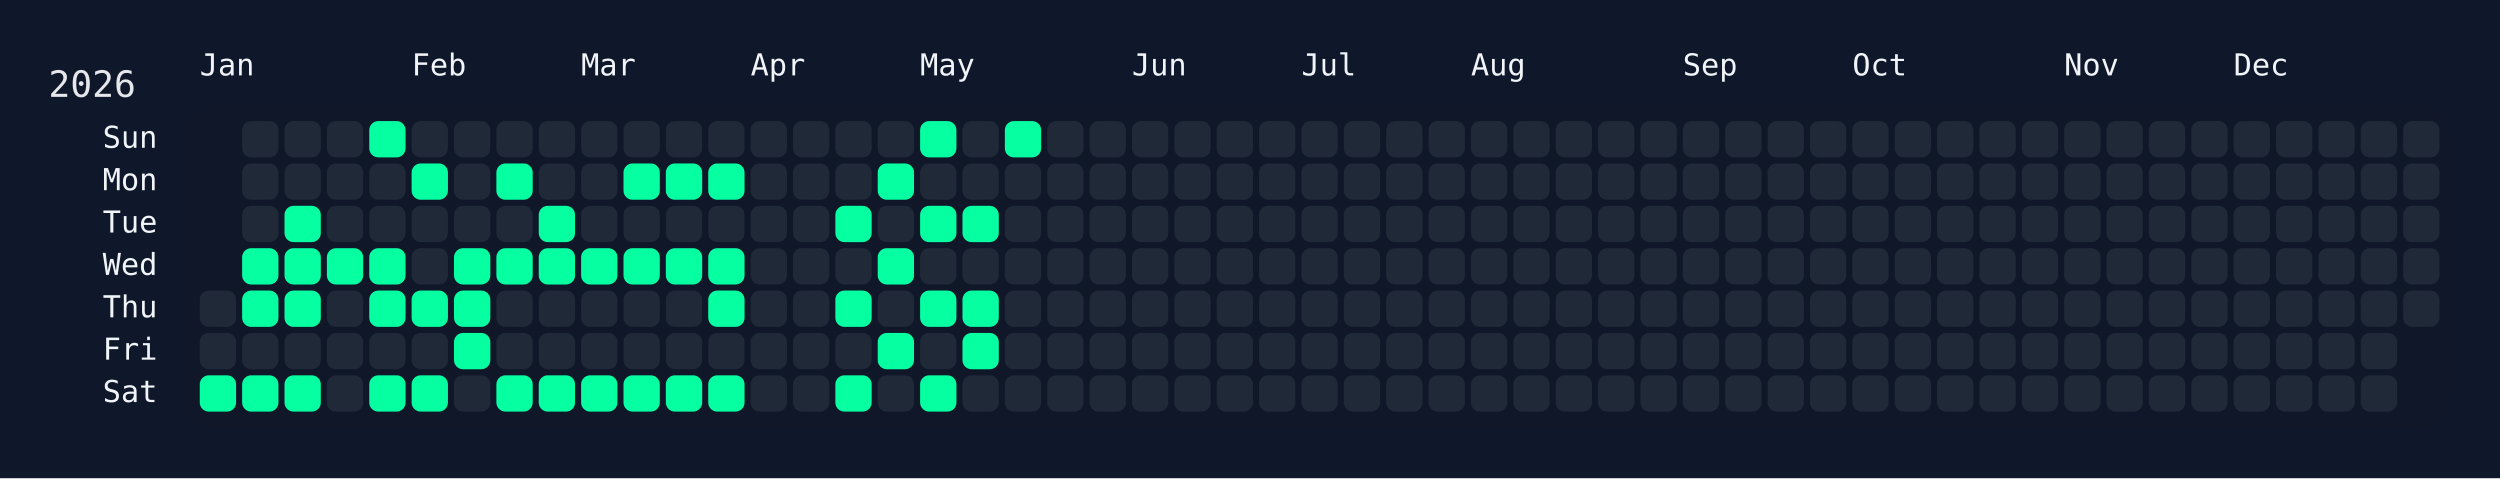
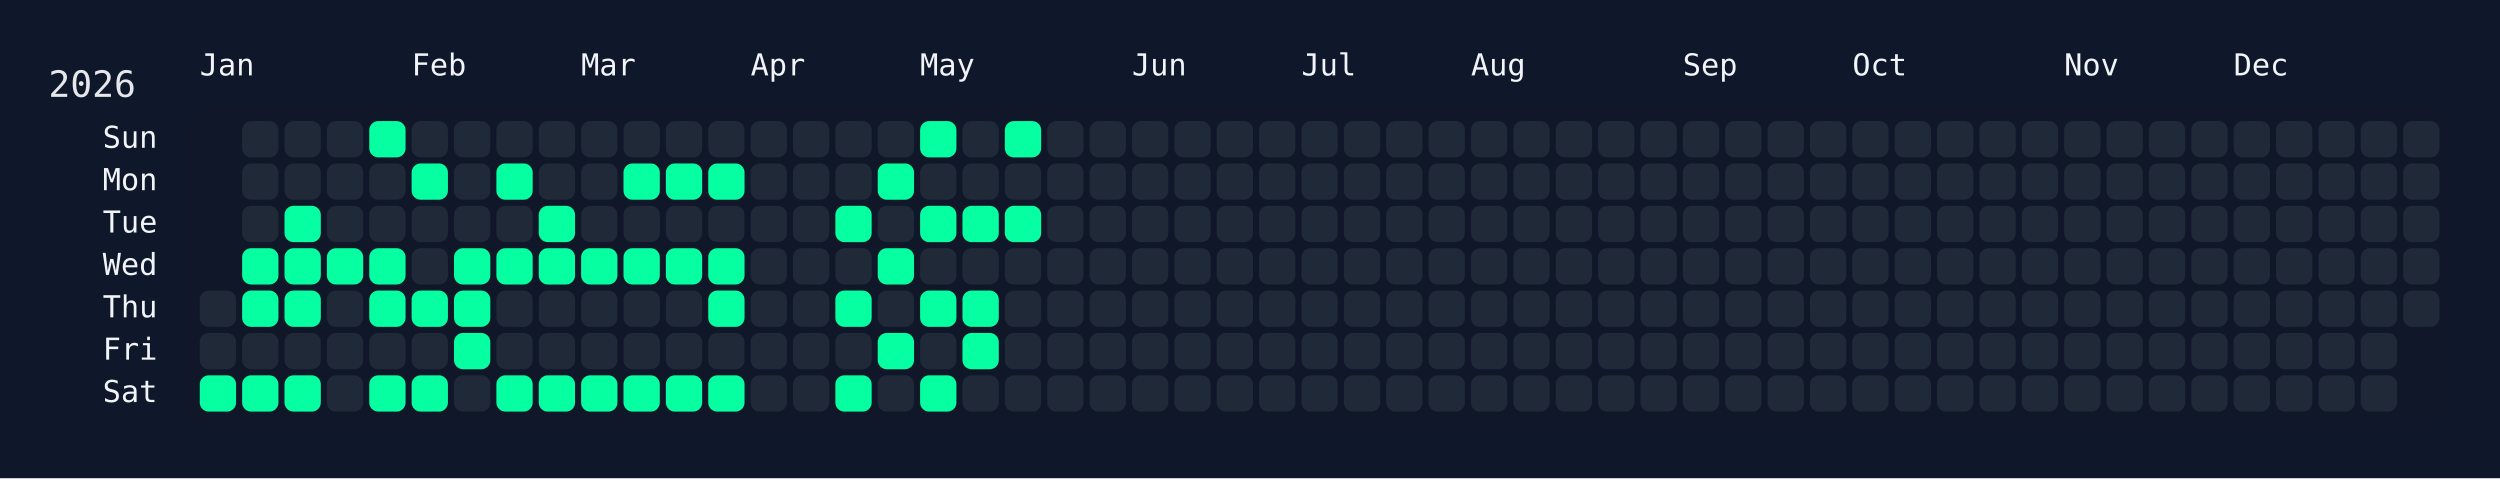
<svg xmlns="http://www.w3.org/2000/svg" width="826" height="158" viewBox="0 0 826 158">
  <rect width="826" height="158" fill="#0f172a" />
  <rect x="60" y="34" width="750" height="108" rx="12" ry="12" fill="rgba(15, 23, 42, 0.8)" />
  <text x="16" y="32" font-size="12" fill="#e5e7eb" font-family="JetBrains Mono, ui-monospace, SFMono-Regular, Menlo, Monaco, Consolas, monospace">2026</text>
  <text x="66" y="18" font-size="10" fill="#f1f5f9" font-family="JetBrains Mono, ui-monospace, SFMono-Regular, Menlo, Monaco, Consolas, monospace" dominant-baseline="hanging">Jan</text>
  <text x="136" y="18" font-size="10" fill="#f1f5f9" font-family="JetBrains Mono, ui-monospace, SFMono-Regular, Menlo, Monaco, Consolas, monospace" dominant-baseline="hanging">Feb</text>
  <text x="192" y="18" font-size="10" fill="#f1f5f9" font-family="JetBrains Mono, ui-monospace, SFMono-Regular, Menlo, Monaco, Consolas, monospace" dominant-baseline="hanging">Mar</text>
  <text x="248" y="18" font-size="10" fill="#f1f5f9" font-family="JetBrains Mono, ui-monospace, SFMono-Regular, Menlo, Monaco, Consolas, monospace" dominant-baseline="hanging">Apr</text>
  <text x="304" y="18" font-size="10" fill="#f1f5f9" font-family="JetBrains Mono, ui-monospace, SFMono-Regular, Menlo, Monaco, Consolas, monospace" dominant-baseline="hanging">May</text>
  <text x="374" y="18" font-size="10" fill="#f1f5f9" font-family="JetBrains Mono, ui-monospace, SFMono-Regular, Menlo, Monaco, Consolas, monospace" dominant-baseline="hanging">Jun</text>
  <text x="430" y="18" font-size="10" fill="#f1f5f9" font-family="JetBrains Mono, ui-monospace, SFMono-Regular, Menlo, Monaco, Consolas, monospace" dominant-baseline="hanging">Jul</text>
  <text x="486" y="18" font-size="10" fill="#f1f5f9" font-family="JetBrains Mono, ui-monospace, SFMono-Regular, Menlo, Monaco, Consolas, monospace" dominant-baseline="hanging">Aug</text>
  <text x="556" y="18" font-size="10" fill="#f1f5f9" font-family="JetBrains Mono, ui-monospace, SFMono-Regular, Menlo, Monaco, Consolas, monospace" dominant-baseline="hanging">Sep</text>
  <text x="612" y="18" font-size="10" fill="#f1f5f9" font-family="JetBrains Mono, ui-monospace, SFMono-Regular, Menlo, Monaco, Consolas, monospace" dominant-baseline="hanging">Oct</text>
  <text x="682" y="18" font-size="10" fill="#f1f5f9" font-family="JetBrains Mono, ui-monospace, SFMono-Regular, Menlo, Monaco, Consolas, monospace" dominant-baseline="hanging">Nov</text>
  <text x="738" y="18" font-size="10" fill="#f1f5f9" font-family="JetBrains Mono, ui-monospace, SFMono-Regular, Menlo, Monaco, Consolas, monospace" dominant-baseline="hanging">Dec</text>
  <text x="52" y="46.0" font-size="10" fill="#f1f5f9" font-family="JetBrains Mono, ui-monospace, SFMono-Regular, Menlo, Monaco, Consolas, monospace" text-anchor="end" dominant-baseline="middle">Sun</text>
  <text x="52" y="60.0" font-size="10" fill="#f1f5f9" font-family="JetBrains Mono, ui-monospace, SFMono-Regular, Menlo, Monaco, Consolas, monospace" text-anchor="end" dominant-baseline="middle">Mon</text>
  <text x="52" y="74.0" font-size="10" fill="#f1f5f9" font-family="JetBrains Mono, ui-monospace, SFMono-Regular, Menlo, Monaco, Consolas, monospace" text-anchor="end" dominant-baseline="middle">Tue</text>
  <text x="52" y="88.0" font-size="10" fill="#f1f5f9" font-family="JetBrains Mono, ui-monospace, SFMono-Regular, Menlo, Monaco, Consolas, monospace" text-anchor="end" dominant-baseline="middle">Wed</text>
  <text x="52" y="102.0" font-size="10" fill="#f1f5f9" font-family="JetBrains Mono, ui-monospace, SFMono-Regular, Menlo, Monaco, Consolas, monospace" text-anchor="end" dominant-baseline="middle">Thu</text>
  <text x="52" y="116.0" font-size="10" fill="#f1f5f9" font-family="JetBrains Mono, ui-monospace, SFMono-Regular, Menlo, Monaco, Consolas, monospace" text-anchor="end" dominant-baseline="middle">Fri</text>
  <text x="52" y="130.0" font-size="10" fill="#f1f5f9" font-family="JetBrains Mono, ui-monospace, SFMono-Regular, Menlo, Monaco, Consolas, monospace" text-anchor="end" dominant-baseline="middle">Sat</text>
  <g transform="translate(66,40)">
    <rect x="0" y="56" width="12" height="12" rx="3" ry="3" fill="#1f2937" data-date="2026-01-01" />
    <rect x="0" y="70" width="12" height="12" rx="3" ry="3" fill="#1f2937" data-date="2026-01-02" />
    <rect x="0" y="84" width="12" height="12" rx="3" ry="3" fill="#05ffa1" data-date="2026-01-03" />
    <rect x="14" y="0" width="12" height="12" rx="3" ry="3" fill="#1f2937" data-date="2026-01-04" />
    <rect x="14" y="14" width="12" height="12" rx="3" ry="3" fill="#1f2937" data-date="2026-01-05" />
    <rect x="14" y="28" width="12" height="12" rx="3" ry="3" fill="#1f2937" data-date="2026-01-06" />
    <rect x="14" y="42" width="12" height="12" rx="3" ry="3" fill="#05ffa1" data-date="2026-01-07" />
    <rect x="14" y="56" width="12" height="12" rx="3" ry="3" fill="#05ffa1" data-date="2026-01-08" />
    <rect x="14" y="70" width="12" height="12" rx="3" ry="3" fill="#1f2937" data-date="2026-01-09" />
    <rect x="14" y="84" width="12" height="12" rx="3" ry="3" fill="#05ffa1" data-date="2026-01-10" />
    <rect x="28" y="0" width="12" height="12" rx="3" ry="3" fill="#1f2937" data-date="2026-01-11" />
    <rect x="28" y="14" width="12" height="12" rx="3" ry="3" fill="#1f2937" data-date="2026-01-12" />
    <rect x="28" y="28" width="12" height="12" rx="3" ry="3" fill="#05ffa1" data-date="2026-01-13" />
    <rect x="28" y="42" width="12" height="12" rx="3" ry="3" fill="#05ffa1" data-date="2026-01-14" />
    <rect x="28" y="56" width="12" height="12" rx="3" ry="3" fill="#05ffa1" data-date="2026-01-15" />
    <rect x="28" y="70" width="12" height="12" rx="3" ry="3" fill="#1f2937" data-date="2026-01-16" />
    <rect x="28" y="84" width="12" height="12" rx="3" ry="3" fill="#05ffa1" data-date="2026-01-17" />
    <rect x="42" y="0" width="12" height="12" rx="3" ry="3" fill="#1f2937" data-date="2026-01-18" />
    <rect x="42" y="14" width="12" height="12" rx="3" ry="3" fill="#1f2937" data-date="2026-01-19" />
    <rect x="42" y="28" width="12" height="12" rx="3" ry="3" fill="#1f2937" data-date="2026-01-20" />
    <rect x="42" y="42" width="12" height="12" rx="3" ry="3" fill="#05ffa1" data-date="2026-01-21" />
    <rect x="42" y="56" width="12" height="12" rx="3" ry="3" fill="#1f2937" data-date="2026-01-22" />
    <rect x="42" y="70" width="12" height="12" rx="3" ry="3" fill="#1f2937" data-date="2026-01-23" />
    <rect x="42" y="84" width="12" height="12" rx="3" ry="3" fill="#1f2937" data-date="2026-01-24" />
    <rect x="56" y="0" width="12" height="12" rx="3" ry="3" fill="#05ffa1" data-date="2026-01-25" />
    <rect x="56" y="14" width="12" height="12" rx="3" ry="3" fill="#1f2937" data-date="2026-01-26" />
    <rect x="56" y="28" width="12" height="12" rx="3" ry="3" fill="#1f2937" data-date="2026-01-27" />
    <rect x="56" y="42" width="12" height="12" rx="3" ry="3" fill="#05ffa1" data-date="2026-01-28" />
    <rect x="56" y="56" width="12" height="12" rx="3" ry="3" fill="#05ffa1" data-date="2026-01-29" />
    <rect x="56" y="70" width="12" height="12" rx="3" ry="3" fill="#1f2937" data-date="2026-01-30" />
    <rect x="56" y="84" width="12" height="12" rx="3" ry="3" fill="#05ffa1" data-date="2026-01-31" />
    <rect x="70" y="0" width="12" height="12" rx="3" ry="3" fill="#1f2937" data-date="2026-02-01" />
    <rect x="70" y="14" width="12" height="12" rx="3" ry="3" fill="#05ffa1" data-date="2026-02-02" />
    <rect x="70" y="28" width="12" height="12" rx="3" ry="3" fill="#1f2937" data-date="2026-02-03" />
    <rect x="70" y="42" width="12" height="12" rx="3" ry="3" fill="#1f2937" data-date="2026-02-04" />
    <rect x="70" y="56" width="12" height="12" rx="3" ry="3" fill="#05ffa1" data-date="2026-02-05" />
    <rect x="70" y="70" width="12" height="12" rx="3" ry="3" fill="#1f2937" data-date="2026-02-06" />
    <rect x="70" y="84" width="12" height="12" rx="3" ry="3" fill="#05ffa1" data-date="2026-02-07" />
    <rect x="84" y="0" width="12" height="12" rx="3" ry="3" fill="#1f2937" data-date="2026-02-08" />
    <rect x="84" y="14" width="12" height="12" rx="3" ry="3" fill="#1f2937" data-date="2026-02-09" />
    <rect x="84" y="28" width="12" height="12" rx="3" ry="3" fill="#1f2937" data-date="2026-02-10" />
    <rect x="84" y="42" width="12" height="12" rx="3" ry="3" fill="#05ffa1" data-date="2026-02-11" />
    <rect x="84" y="56" width="12" height="12" rx="3" ry="3" fill="#05ffa1" data-date="2026-02-12" />
    <rect x="84" y="70" width="12" height="12" rx="3" ry="3" fill="#05ffa1" data-date="2026-02-13" />
    <rect x="84" y="84" width="12" height="12" rx="3" ry="3" fill="#1f2937" data-date="2026-02-14" />
    <rect x="98" y="0" width="12" height="12" rx="3" ry="3" fill="#1f2937" data-date="2026-02-15" />
    <rect x="98" y="14" width="12" height="12" rx="3" ry="3" fill="#05ffa1" data-date="2026-02-16" />
    <rect x="98" y="28" width="12" height="12" rx="3" ry="3" fill="#1f2937" data-date="2026-02-17" />
    <rect x="98" y="42" width="12" height="12" rx="3" ry="3" fill="#05ffa1" data-date="2026-02-18" />
    <rect x="98" y="56" width="12" height="12" rx="3" ry="3" fill="#1f2937" data-date="2026-02-19" />
    <rect x="98" y="70" width="12" height="12" rx="3" ry="3" fill="#1f2937" data-date="2026-02-20" />
    <rect x="98" y="84" width="12" height="12" rx="3" ry="3" fill="#05ffa1" data-date="2026-02-21" />
    <rect x="112" y="0" width="12" height="12" rx="3" ry="3" fill="#1f2937" data-date="2026-02-22" />
    <rect x="112" y="14" width="12" height="12" rx="3" ry="3" fill="#1f2937" data-date="2026-02-23" />
    <rect x="112" y="28" width="12" height="12" rx="3" ry="3" fill="#05ffa1" data-date="2026-02-24" />
    <rect x="112" y="42" width="12" height="12" rx="3" ry="3" fill="#05ffa1" data-date="2026-02-25" />
    <rect x="112" y="56" width="12" height="12" rx="3" ry="3" fill="#1f2937" data-date="2026-02-26" />
    <rect x="112" y="70" width="12" height="12" rx="3" ry="3" fill="#1f2937" data-date="2026-02-27" />
    <rect x="112" y="84" width="12" height="12" rx="3" ry="3" fill="#05ffa1" data-date="2026-02-28" />
    <rect x="126" y="0" width="12" height="12" rx="3" ry="3" fill="#1f2937" data-date="2026-03-01" />
    <rect x="126" y="14" width="12" height="12" rx="3" ry="3" fill="#1f2937" data-date="2026-03-02" />
    <rect x="126" y="28" width="12" height="12" rx="3" ry="3" fill="#1f2937" data-date="2026-03-03" />
    <rect x="126" y="42" width="12" height="12" rx="3" ry="3" fill="#05ffa1" data-date="2026-03-04" />
    <rect x="126" y="56" width="12" height="12" rx="3" ry="3" fill="#1f2937" data-date="2026-03-05" />
    <rect x="126" y="70" width="12" height="12" rx="3" ry="3" fill="#1f2937" data-date="2026-03-06" />
    <rect x="126" y="84" width="12" height="12" rx="3" ry="3" fill="#05ffa1" data-date="2026-03-07" />
    <rect x="140" y="0" width="12" height="12" rx="3" ry="3" fill="#1f2937" data-date="2026-03-08" />
    <rect x="140" y="14" width="12" height="12" rx="3" ry="3" fill="#05ffa1" data-date="2026-03-09" />
    <rect x="140" y="28" width="12" height="12" rx="3" ry="3" fill="#1f2937" data-date="2026-03-10" />
    <rect x="140" y="42" width="12" height="12" rx="3" ry="3" fill="#05ffa1" data-date="2026-03-11" />
    <rect x="140" y="56" width="12" height="12" rx="3" ry="3" fill="#1f2937" data-date="2026-03-12" />
    <rect x="140" y="70" width="12" height="12" rx="3" ry="3" fill="#1f2937" data-date="2026-03-13" />
    <rect x="140" y="84" width="12" height="12" rx="3" ry="3" fill="#05ffa1" data-date="2026-03-14" />
    <rect x="154" y="0" width="12" height="12" rx="3" ry="3" fill="#1f2937" data-date="2026-03-15" />
    <rect x="154" y="14" width="12" height="12" rx="3" ry="3" fill="#05ffa1" data-date="2026-03-16" />
    <rect x="154" y="28" width="12" height="12" rx="3" ry="3" fill="#1f2937" data-date="2026-03-17" />
    <rect x="154" y="42" width="12" height="12" rx="3" ry="3" fill="#05ffa1" data-date="2026-03-18" />
    <rect x="154" y="56" width="12" height="12" rx="3" ry="3" fill="#1f2937" data-date="2026-03-19" />
    <rect x="154" y="70" width="12" height="12" rx="3" ry="3" fill="#1f2937" data-date="2026-03-20" />
    <rect x="154" y="84" width="12" height="12" rx="3" ry="3" fill="#05ffa1" data-date="2026-03-21" />
    <rect x="168" y="0" width="12" height="12" rx="3" ry="3" fill="#1f2937" data-date="2026-03-22" />
    <rect x="168" y="14" width="12" height="12" rx="3" ry="3" fill="#05ffa1" data-date="2026-03-23" />
    <rect x="168" y="28" width="12" height="12" rx="3" ry="3" fill="#1f2937" data-date="2026-03-24" />
    <rect x="168" y="42" width="12" height="12" rx="3" ry="3" fill="#05ffa1" data-date="2026-03-25" />
    <rect x="168" y="56" width="12" height="12" rx="3" ry="3" fill="#05ffa1" data-date="2026-03-26" />
    <rect x="168" y="70" width="12" height="12" rx="3" ry="3" fill="#1f2937" data-date="2026-03-27" />
    <rect x="168" y="84" width="12" height="12" rx="3" ry="3" fill="#05ffa1" data-date="2026-03-28" />
    <rect x="182" y="0" width="12" height="12" rx="3" ry="3" fill="#1f2937" data-date="2026-03-29" />
    <rect x="182" y="14" width="12" height="12" rx="3" ry="3" fill="#1f2937" data-date="2026-03-30" />
    <rect x="182" y="28" width="12" height="12" rx="3" ry="3" fill="#1f2937" data-date="2026-03-31" />
    <rect x="182" y="42" width="12" height="12" rx="3" ry="3" fill="#1f2937" data-date="2026-04-01" />
    <rect x="182" y="56" width="12" height="12" rx="3" ry="3" fill="#1f2937" data-date="2026-04-02" />
    <rect x="182" y="70" width="12" height="12" rx="3" ry="3" fill="#1f2937" data-date="2026-04-03" />
    <rect x="182" y="84" width="12" height="12" rx="3" ry="3" fill="#1f2937" data-date="2026-04-04" />
    <rect x="196" y="0" width="12" height="12" rx="3" ry="3" fill="#1f2937" data-date="2026-04-05" />
    <rect x="196" y="14" width="12" height="12" rx="3" ry="3" fill="#1f2937" data-date="2026-04-06" />
    <rect x="196" y="28" width="12" height="12" rx="3" ry="3" fill="#1f2937" data-date="2026-04-07" />
    <rect x="196" y="42" width="12" height="12" rx="3" ry="3" fill="#1f2937" data-date="2026-04-08" />
    <rect x="196" y="56" width="12" height="12" rx="3" ry="3" fill="#1f2937" data-date="2026-04-09" />
    <rect x="196" y="70" width="12" height="12" rx="3" ry="3" fill="#1f2937" data-date="2026-04-10" />
    <rect x="196" y="84" width="12" height="12" rx="3" ry="3" fill="#1f2937" data-date="2026-04-11" />
    <rect x="210" y="0" width="12" height="12" rx="3" ry="3" fill="#1f2937" data-date="2026-04-12" />
    <rect x="210" y="14" width="12" height="12" rx="3" ry="3" fill="#1f2937" data-date="2026-04-13" />
    <rect x="210" y="28" width="12" height="12" rx="3" ry="3" fill="#05ffa1" data-date="2026-04-14" />
    <rect x="210" y="42" width="12" height="12" rx="3" ry="3" fill="#1f2937" data-date="2026-04-15" />
    <rect x="210" y="56" width="12" height="12" rx="3" ry="3" fill="#05ffa1" data-date="2026-04-16" />
    <rect x="210" y="70" width="12" height="12" rx="3" ry="3" fill="#1f2937" data-date="2026-04-17" />
    <rect x="210" y="84" width="12" height="12" rx="3" ry="3" fill="#05ffa1" data-date="2026-04-18" />
    <rect x="224" y="0" width="12" height="12" rx="3" ry="3" fill="#1f2937" data-date="2026-04-19" />
    <rect x="224" y="14" width="12" height="12" rx="3" ry="3" fill="#05ffa1" data-date="2026-04-20" />
    <rect x="224" y="28" width="12" height="12" rx="3" ry="3" fill="#1f2937" data-date="2026-04-21" />
    <rect x="224" y="42" width="12" height="12" rx="3" ry="3" fill="#05ffa1" data-date="2026-04-22" />
    <rect x="224" y="56" width="12" height="12" rx="3" ry="3" fill="#1f2937" data-date="2026-04-23" />
    <rect x="224" y="70" width="12" height="12" rx="3" ry="3" fill="#05ffa1" data-date="2026-04-24" />
    <rect x="224" y="84" width="12" height="12" rx="3" ry="3" fill="#1f2937" data-date="2026-04-25" />
    <rect x="238" y="0" width="12" height="12" rx="3" ry="3" fill="#05ffa1" data-date="2026-04-26" />
    <rect x="238" y="14" width="12" height="12" rx="3" ry="3" fill="#1f2937" data-date="2026-04-27" />
    <rect x="238" y="28" width="12" height="12" rx="3" ry="3" fill="#05ffa1" data-date="2026-04-28" />
    <rect x="238" y="42" width="12" height="12" rx="3" ry="3" fill="#1f2937" data-date="2026-04-29" />
    <rect x="238" y="56" width="12" height="12" rx="3" ry="3" fill="#05ffa1" data-date="2026-04-30" />
    <rect x="238" y="70" width="12" height="12" rx="3" ry="3" fill="#1f2937" data-date="2026-05-01" />
    <rect x="238" y="84" width="12" height="12" rx="3" ry="3" fill="#05ffa1" data-date="2026-05-02" />
    <rect x="252" y="0" width="12" height="12" rx="3" ry="3" fill="#1f2937" data-date="2026-05-03" />
    <rect x="252" y="14" width="12" height="12" rx="3" ry="3" fill="#1f2937" data-date="2026-05-04" />
    <rect x="252" y="28" width="12" height="12" rx="3" ry="3" fill="#05ffa1" data-date="2026-05-05" />
    <rect x="252" y="42" width="12" height="12" rx="3" ry="3" fill="#1f2937" data-date="2026-05-06" />
    <rect x="252" y="56" width="12" height="12" rx="3" ry="3" fill="#05ffa1" data-date="2026-05-07" />
    <rect x="252" y="70" width="12" height="12" rx="3" ry="3" fill="#05ffa1" data-date="2026-05-08" />
    <rect x="252" y="84" width="12" height="12" rx="3" ry="3" fill="#1f2937" data-date="2026-05-09" />
    <rect x="266" y="0" width="12" height="12" rx="3" ry="3" fill="#05ffa1" data-date="2026-05-10" />
    <rect x="266" y="14" width="12" height="12" rx="3" ry="3" fill="#1f2937" data-date="2026-05-11" />
-     <rect x="266" y="28" width="12" height="12" rx="3" ry="3" fill="#1f2937" data-date="2026-05-12" />
+     <rect x="266" y="28" width="12" height="12" rx="3" ry="3" fill="#05ffa1" data-date="2026-05-12" />
    <rect x="266" y="42" width="12" height="12" rx="3" ry="3" fill="#1f2937" data-date="2026-05-13" />
    <rect x="266" y="56" width="12" height="12" rx="3" ry="3" fill="#1f2937" data-date="2026-05-14" />
    <rect x="266" y="70" width="12" height="12" rx="3" ry="3" fill="#1f2937" data-date="2026-05-15" />
    <rect x="266" y="84" width="12" height="12" rx="3" ry="3" fill="#1f2937" data-date="2026-05-16" />
    <rect x="280" y="0" width="12" height="12" rx="3" ry="3" fill="#1f2937" data-date="2026-05-17" />
    <rect x="280" y="14" width="12" height="12" rx="3" ry="3" fill="#1f2937" data-date="2026-05-18" />
    <rect x="280" y="28" width="12" height="12" rx="3" ry="3" fill="#1f2937" data-date="2026-05-19" />
    <rect x="280" y="42" width="12" height="12" rx="3" ry="3" fill="#1f2937" data-date="2026-05-20" />
    <rect x="280" y="56" width="12" height="12" rx="3" ry="3" fill="#1f2937" data-date="2026-05-21" />
    <rect x="280" y="70" width="12" height="12" rx="3" ry="3" fill="#1f2937" data-date="2026-05-22" />
    <rect x="280" y="84" width="12" height="12" rx="3" ry="3" fill="#1f2937" data-date="2026-05-23" />
    <rect x="294" y="0" width="12" height="12" rx="3" ry="3" fill="#1f2937" data-date="2026-05-24" />
    <rect x="294" y="14" width="12" height="12" rx="3" ry="3" fill="#1f2937" data-date="2026-05-25" />
    <rect x="294" y="28" width="12" height="12" rx="3" ry="3" fill="#1f2937" data-date="2026-05-26" />
    <rect x="294" y="42" width="12" height="12" rx="3" ry="3" fill="#1f2937" data-date="2026-05-27" />
    <rect x="294" y="56" width="12" height="12" rx="3" ry="3" fill="#1f2937" data-date="2026-05-28" />
    <rect x="294" y="70" width="12" height="12" rx="3" ry="3" fill="#1f2937" data-date="2026-05-29" />
    <rect x="294" y="84" width="12" height="12" rx="3" ry="3" fill="#1f2937" data-date="2026-05-30" />
    <rect x="308" y="0" width="12" height="12" rx="3" ry="3" fill="#1f2937" data-date="2026-05-31" />
    <rect x="308" y="14" width="12" height="12" rx="3" ry="3" fill="#1f2937" data-date="2026-06-01" />
    <rect x="308" y="28" width="12" height="12" rx="3" ry="3" fill="#1f2937" data-date="2026-06-02" />
    <rect x="308" y="42" width="12" height="12" rx="3" ry="3" fill="#1f2937" data-date="2026-06-03" />
    <rect x="308" y="56" width="12" height="12" rx="3" ry="3" fill="#1f2937" data-date="2026-06-04" />
    <rect x="308" y="70" width="12" height="12" rx="3" ry="3" fill="#1f2937" data-date="2026-06-05" />
    <rect x="308" y="84" width="12" height="12" rx="3" ry="3" fill="#1f2937" data-date="2026-06-06" />
    <rect x="322" y="0" width="12" height="12" rx="3" ry="3" fill="#1f2937" data-date="2026-06-07" />
    <rect x="322" y="14" width="12" height="12" rx="3" ry="3" fill="#1f2937" data-date="2026-06-08" />
    <rect x="322" y="28" width="12" height="12" rx="3" ry="3" fill="#1f2937" data-date="2026-06-09" />
    <rect x="322" y="42" width="12" height="12" rx="3" ry="3" fill="#1f2937" data-date="2026-06-10" />
    <rect x="322" y="56" width="12" height="12" rx="3" ry="3" fill="#1f2937" data-date="2026-06-11" />
    <rect x="322" y="70" width="12" height="12" rx="3" ry="3" fill="#1f2937" data-date="2026-06-12" />
    <rect x="322" y="84" width="12" height="12" rx="3" ry="3" fill="#1f2937" data-date="2026-06-13" />
    <rect x="336" y="0" width="12" height="12" rx="3" ry="3" fill="#1f2937" data-date="2026-06-14" />
    <rect x="336" y="14" width="12" height="12" rx="3" ry="3" fill="#1f2937" data-date="2026-06-15" />
    <rect x="336" y="28" width="12" height="12" rx="3" ry="3" fill="#1f2937" data-date="2026-06-16" />
    <rect x="336" y="42" width="12" height="12" rx="3" ry="3" fill="#1f2937" data-date="2026-06-17" />
    <rect x="336" y="56" width="12" height="12" rx="3" ry="3" fill="#1f2937" data-date="2026-06-18" />
    <rect x="336" y="70" width="12" height="12" rx="3" ry="3" fill="#1f2937" data-date="2026-06-19" />
    <rect x="336" y="84" width="12" height="12" rx="3" ry="3" fill="#1f2937" data-date="2026-06-20" />
    <rect x="350" y="0" width="12" height="12" rx="3" ry="3" fill="#1f2937" data-date="2026-06-21" />
    <rect x="350" y="14" width="12" height="12" rx="3" ry="3" fill="#1f2937" data-date="2026-06-22" />
    <rect x="350" y="28" width="12" height="12" rx="3" ry="3" fill="#1f2937" data-date="2026-06-23" />
    <rect x="350" y="42" width="12" height="12" rx="3" ry="3" fill="#1f2937" data-date="2026-06-24" />
    <rect x="350" y="56" width="12" height="12" rx="3" ry="3" fill="#1f2937" data-date="2026-06-25" />
    <rect x="350" y="70" width="12" height="12" rx="3" ry="3" fill="#1f2937" data-date="2026-06-26" />
    <rect x="350" y="84" width="12" height="12" rx="3" ry="3" fill="#1f2937" data-date="2026-06-27" />
    <rect x="364" y="0" width="12" height="12" rx="3" ry="3" fill="#1f2937" data-date="2026-06-28" />
    <rect x="364" y="14" width="12" height="12" rx="3" ry="3" fill="#1f2937" data-date="2026-06-29" />
    <rect x="364" y="28" width="12" height="12" rx="3" ry="3" fill="#1f2937" data-date="2026-06-30" />
    <rect x="364" y="42" width="12" height="12" rx="3" ry="3" fill="#1f2937" data-date="2026-07-01" />
    <rect x="364" y="56" width="12" height="12" rx="3" ry="3" fill="#1f2937" data-date="2026-07-02" />
    <rect x="364" y="70" width="12" height="12" rx="3" ry="3" fill="#1f2937" data-date="2026-07-03" />
    <rect x="364" y="84" width="12" height="12" rx="3" ry="3" fill="#1f2937" data-date="2026-07-04" />
    <rect x="378" y="0" width="12" height="12" rx="3" ry="3" fill="#1f2937" data-date="2026-07-05" />
    <rect x="378" y="14" width="12" height="12" rx="3" ry="3" fill="#1f2937" data-date="2026-07-06" />
    <rect x="378" y="28" width="12" height="12" rx="3" ry="3" fill="#1f2937" data-date="2026-07-07" />
    <rect x="378" y="42" width="12" height="12" rx="3" ry="3" fill="#1f2937" data-date="2026-07-08" />
    <rect x="378" y="56" width="12" height="12" rx="3" ry="3" fill="#1f2937" data-date="2026-07-09" />
    <rect x="378" y="70" width="12" height="12" rx="3" ry="3" fill="#1f2937" data-date="2026-07-10" />
    <rect x="378" y="84" width="12" height="12" rx="3" ry="3" fill="#1f2937" data-date="2026-07-11" />
    <rect x="392" y="0" width="12" height="12" rx="3" ry="3" fill="#1f2937" data-date="2026-07-12" />
    <rect x="392" y="14" width="12" height="12" rx="3" ry="3" fill="#1f2937" data-date="2026-07-13" />
    <rect x="392" y="28" width="12" height="12" rx="3" ry="3" fill="#1f2937" data-date="2026-07-14" />
    <rect x="392" y="42" width="12" height="12" rx="3" ry="3" fill="#1f2937" data-date="2026-07-15" />
    <rect x="392" y="56" width="12" height="12" rx="3" ry="3" fill="#1f2937" data-date="2026-07-16" />
    <rect x="392" y="70" width="12" height="12" rx="3" ry="3" fill="#1f2937" data-date="2026-07-17" />
    <rect x="392" y="84" width="12" height="12" rx="3" ry="3" fill="#1f2937" data-date="2026-07-18" />
    <rect x="406" y="0" width="12" height="12" rx="3" ry="3" fill="#1f2937" data-date="2026-07-19" />
    <rect x="406" y="14" width="12" height="12" rx="3" ry="3" fill="#1f2937" data-date="2026-07-20" />
    <rect x="406" y="28" width="12" height="12" rx="3" ry="3" fill="#1f2937" data-date="2026-07-21" />
    <rect x="406" y="42" width="12" height="12" rx="3" ry="3" fill="#1f2937" data-date="2026-07-22" />
    <rect x="406" y="56" width="12" height="12" rx="3" ry="3" fill="#1f2937" data-date="2026-07-23" />
    <rect x="406" y="70" width="12" height="12" rx="3" ry="3" fill="#1f2937" data-date="2026-07-24" />
    <rect x="406" y="84" width="12" height="12" rx="3" ry="3" fill="#1f2937" data-date="2026-07-25" />
    <rect x="420" y="0" width="12" height="12" rx="3" ry="3" fill="#1f2937" data-date="2026-07-26" />
    <rect x="420" y="14" width="12" height="12" rx="3" ry="3" fill="#1f2937" data-date="2026-07-27" />
    <rect x="420" y="28" width="12" height="12" rx="3" ry="3" fill="#1f2937" data-date="2026-07-28" />
    <rect x="420" y="42" width="12" height="12" rx="3" ry="3" fill="#1f2937" data-date="2026-07-29" />
    <rect x="420" y="56" width="12" height="12" rx="3" ry="3" fill="#1f2937" data-date="2026-07-30" />
    <rect x="420" y="70" width="12" height="12" rx="3" ry="3" fill="#1f2937" data-date="2026-07-31" />
    <rect x="420" y="84" width="12" height="12" rx="3" ry="3" fill="#1f2937" data-date="2026-08-01" />
    <rect x="434" y="0" width="12" height="12" rx="3" ry="3" fill="#1f2937" data-date="2026-08-02" />
    <rect x="434" y="14" width="12" height="12" rx="3" ry="3" fill="#1f2937" data-date="2026-08-03" />
    <rect x="434" y="28" width="12" height="12" rx="3" ry="3" fill="#1f2937" data-date="2026-08-04" />
    <rect x="434" y="42" width="12" height="12" rx="3" ry="3" fill="#1f2937" data-date="2026-08-05" />
    <rect x="434" y="56" width="12" height="12" rx="3" ry="3" fill="#1f2937" data-date="2026-08-06" />
    <rect x="434" y="70" width="12" height="12" rx="3" ry="3" fill="#1f2937" data-date="2026-08-07" />
    <rect x="434" y="84" width="12" height="12" rx="3" ry="3" fill="#1f2937" data-date="2026-08-08" />
    <rect x="448" y="0" width="12" height="12" rx="3" ry="3" fill="#1f2937" data-date="2026-08-09" />
    <rect x="448" y="14" width="12" height="12" rx="3" ry="3" fill="#1f2937" data-date="2026-08-10" />
    <rect x="448" y="28" width="12" height="12" rx="3" ry="3" fill="#1f2937" data-date="2026-08-11" />
    <rect x="448" y="42" width="12" height="12" rx="3" ry="3" fill="#1f2937" data-date="2026-08-12" />
    <rect x="448" y="56" width="12" height="12" rx="3" ry="3" fill="#1f2937" data-date="2026-08-13" />
    <rect x="448" y="70" width="12" height="12" rx="3" ry="3" fill="#1f2937" data-date="2026-08-14" />
    <rect x="448" y="84" width="12" height="12" rx="3" ry="3" fill="#1f2937" data-date="2026-08-15" />
    <rect x="462" y="0" width="12" height="12" rx="3" ry="3" fill="#1f2937" data-date="2026-08-16" />
    <rect x="462" y="14" width="12" height="12" rx="3" ry="3" fill="#1f2937" data-date="2026-08-17" />
    <rect x="462" y="28" width="12" height="12" rx="3" ry="3" fill="#1f2937" data-date="2026-08-18" />
    <rect x="462" y="42" width="12" height="12" rx="3" ry="3" fill="#1f2937" data-date="2026-08-19" />
    <rect x="462" y="56" width="12" height="12" rx="3" ry="3" fill="#1f2937" data-date="2026-08-20" />
    <rect x="462" y="70" width="12" height="12" rx="3" ry="3" fill="#1f2937" data-date="2026-08-21" />
    <rect x="462" y="84" width="12" height="12" rx="3" ry="3" fill="#1f2937" data-date="2026-08-22" />
    <rect x="476" y="0" width="12" height="12" rx="3" ry="3" fill="#1f2937" data-date="2026-08-23" />
    <rect x="476" y="14" width="12" height="12" rx="3" ry="3" fill="#1f2937" data-date="2026-08-24" />
    <rect x="476" y="28" width="12" height="12" rx="3" ry="3" fill="#1f2937" data-date="2026-08-25" />
    <rect x="476" y="42" width="12" height="12" rx="3" ry="3" fill="#1f2937" data-date="2026-08-26" />
    <rect x="476" y="56" width="12" height="12" rx="3" ry="3" fill="#1f2937" data-date="2026-08-27" />
    <rect x="476" y="70" width="12" height="12" rx="3" ry="3" fill="#1f2937" data-date="2026-08-28" />
    <rect x="476" y="84" width="12" height="12" rx="3" ry="3" fill="#1f2937" data-date="2026-08-29" />
    <rect x="490" y="0" width="12" height="12" rx="3" ry="3" fill="#1f2937" data-date="2026-08-30" />
    <rect x="490" y="14" width="12" height="12" rx="3" ry="3" fill="#1f2937" data-date="2026-08-31" />
    <rect x="490" y="28" width="12" height="12" rx="3" ry="3" fill="#1f2937" data-date="2026-09-01" />
    <rect x="490" y="42" width="12" height="12" rx="3" ry="3" fill="#1f2937" data-date="2026-09-02" />
    <rect x="490" y="56" width="12" height="12" rx="3" ry="3" fill="#1f2937" data-date="2026-09-03" />
    <rect x="490" y="70" width="12" height="12" rx="3" ry="3" fill="#1f2937" data-date="2026-09-04" />
    <rect x="490" y="84" width="12" height="12" rx="3" ry="3" fill="#1f2937" data-date="2026-09-05" />
    <rect x="504" y="0" width="12" height="12" rx="3" ry="3" fill="#1f2937" data-date="2026-09-06" />
    <rect x="504" y="14" width="12" height="12" rx="3" ry="3" fill="#1f2937" data-date="2026-09-07" />
    <rect x="504" y="28" width="12" height="12" rx="3" ry="3" fill="#1f2937" data-date="2026-09-08" />
    <rect x="504" y="42" width="12" height="12" rx="3" ry="3" fill="#1f2937" data-date="2026-09-09" />
    <rect x="504" y="56" width="12" height="12" rx="3" ry="3" fill="#1f2937" data-date="2026-09-10" />
    <rect x="504" y="70" width="12" height="12" rx="3" ry="3" fill="#1f2937" data-date="2026-09-11" />
    <rect x="504" y="84" width="12" height="12" rx="3" ry="3" fill="#1f2937" data-date="2026-09-12" />
    <rect x="518" y="0" width="12" height="12" rx="3" ry="3" fill="#1f2937" data-date="2026-09-13" />
    <rect x="518" y="14" width="12" height="12" rx="3" ry="3" fill="#1f2937" data-date="2026-09-14" />
    <rect x="518" y="28" width="12" height="12" rx="3" ry="3" fill="#1f2937" data-date="2026-09-15" />
    <rect x="518" y="42" width="12" height="12" rx="3" ry="3" fill="#1f2937" data-date="2026-09-16" />
    <rect x="518" y="56" width="12" height="12" rx="3" ry="3" fill="#1f2937" data-date="2026-09-17" />
    <rect x="518" y="70" width="12" height="12" rx="3" ry="3" fill="#1f2937" data-date="2026-09-18" />
    <rect x="518" y="84" width="12" height="12" rx="3" ry="3" fill="#1f2937" data-date="2026-09-19" />
    <rect x="532" y="0" width="12" height="12" rx="3" ry="3" fill="#1f2937" data-date="2026-09-20" />
    <rect x="532" y="14" width="12" height="12" rx="3" ry="3" fill="#1f2937" data-date="2026-09-21" />
    <rect x="532" y="28" width="12" height="12" rx="3" ry="3" fill="#1f2937" data-date="2026-09-22" />
    <rect x="532" y="42" width="12" height="12" rx="3" ry="3" fill="#1f2937" data-date="2026-09-23" />
    <rect x="532" y="56" width="12" height="12" rx="3" ry="3" fill="#1f2937" data-date="2026-09-24" />
    <rect x="532" y="70" width="12" height="12" rx="3" ry="3" fill="#1f2937" data-date="2026-09-25" />
    <rect x="532" y="84" width="12" height="12" rx="3" ry="3" fill="#1f2937" data-date="2026-09-26" />
    <rect x="546" y="0" width="12" height="12" rx="3" ry="3" fill="#1f2937" data-date="2026-09-27" />
    <rect x="546" y="14" width="12" height="12" rx="3" ry="3" fill="#1f2937" data-date="2026-09-28" />
    <rect x="546" y="28" width="12" height="12" rx="3" ry="3" fill="#1f2937" data-date="2026-09-29" />
    <rect x="546" y="42" width="12" height="12" rx="3" ry="3" fill="#1f2937" data-date="2026-09-30" />
    <rect x="546" y="56" width="12" height="12" rx="3" ry="3" fill="#1f2937" data-date="2026-10-01" />
    <rect x="546" y="70" width="12" height="12" rx="3" ry="3" fill="#1f2937" data-date="2026-10-02" />
    <rect x="546" y="84" width="12" height="12" rx="3" ry="3" fill="#1f2937" data-date="2026-10-03" />
    <rect x="560" y="0" width="12" height="12" rx="3" ry="3" fill="#1f2937" data-date="2026-10-04" />
    <rect x="560" y="14" width="12" height="12" rx="3" ry="3" fill="#1f2937" data-date="2026-10-05" />
    <rect x="560" y="28" width="12" height="12" rx="3" ry="3" fill="#1f2937" data-date="2026-10-06" />
    <rect x="560" y="42" width="12" height="12" rx="3" ry="3" fill="#1f2937" data-date="2026-10-07" />
    <rect x="560" y="56" width="12" height="12" rx="3" ry="3" fill="#1f2937" data-date="2026-10-08" />
    <rect x="560" y="70" width="12" height="12" rx="3" ry="3" fill="#1f2937" data-date="2026-10-09" />
    <rect x="560" y="84" width="12" height="12" rx="3" ry="3" fill="#1f2937" data-date="2026-10-10" />
    <rect x="574" y="0" width="12" height="12" rx="3" ry="3" fill="#1f2937" data-date="2026-10-11" />
    <rect x="574" y="14" width="12" height="12" rx="3" ry="3" fill="#1f2937" data-date="2026-10-12" />
    <rect x="574" y="28" width="12" height="12" rx="3" ry="3" fill="#1f2937" data-date="2026-10-13" />
    <rect x="574" y="42" width="12" height="12" rx="3" ry="3" fill="#1f2937" data-date="2026-10-14" />
    <rect x="574" y="56" width="12" height="12" rx="3" ry="3" fill="#1f2937" data-date="2026-10-15" />
    <rect x="574" y="70" width="12" height="12" rx="3" ry="3" fill="#1f2937" data-date="2026-10-16" />
    <rect x="574" y="84" width="12" height="12" rx="3" ry="3" fill="#1f2937" data-date="2026-10-17" />
    <rect x="588" y="0" width="12" height="12" rx="3" ry="3" fill="#1f2937" data-date="2026-10-18" />
    <rect x="588" y="14" width="12" height="12" rx="3" ry="3" fill="#1f2937" data-date="2026-10-19" />
    <rect x="588" y="28" width="12" height="12" rx="3" ry="3" fill="#1f2937" data-date="2026-10-20" />
    <rect x="588" y="42" width="12" height="12" rx="3" ry="3" fill="#1f2937" data-date="2026-10-21" />
    <rect x="588" y="56" width="12" height="12" rx="3" ry="3" fill="#1f2937" data-date="2026-10-22" />
    <rect x="588" y="70" width="12" height="12" rx="3" ry="3" fill="#1f2937" data-date="2026-10-23" />
    <rect x="588" y="84" width="12" height="12" rx="3" ry="3" fill="#1f2937" data-date="2026-10-24" />
    <rect x="602" y="0" width="12" height="12" rx="3" ry="3" fill="#1f2937" data-date="2026-10-25" />
    <rect x="602" y="14" width="12" height="12" rx="3" ry="3" fill="#1f2937" data-date="2026-10-26" />
    <rect x="602" y="28" width="12" height="12" rx="3" ry="3" fill="#1f2937" data-date="2026-10-27" />
    <rect x="602" y="42" width="12" height="12" rx="3" ry="3" fill="#1f2937" data-date="2026-10-28" />
    <rect x="602" y="56" width="12" height="12" rx="3" ry="3" fill="#1f2937" data-date="2026-10-29" />
    <rect x="602" y="70" width="12" height="12" rx="3" ry="3" fill="#1f2937" data-date="2026-10-30" />
    <rect x="602" y="84" width="12" height="12" rx="3" ry="3" fill="#1f2937" data-date="2026-10-31" />
    <rect x="616" y="0" width="12" height="12" rx="3" ry="3" fill="#1f2937" data-date="2026-11-01" />
    <rect x="616" y="14" width="12" height="12" rx="3" ry="3" fill="#1f2937" data-date="2026-11-02" />
    <rect x="616" y="28" width="12" height="12" rx="3" ry="3" fill="#1f2937" data-date="2026-11-03" />
    <rect x="616" y="42" width="12" height="12" rx="3" ry="3" fill="#1f2937" data-date="2026-11-04" />
    <rect x="616" y="56" width="12" height="12" rx="3" ry="3" fill="#1f2937" data-date="2026-11-05" />
    <rect x="616" y="70" width="12" height="12" rx="3" ry="3" fill="#1f2937" data-date="2026-11-06" />
    <rect x="616" y="84" width="12" height="12" rx="3" ry="3" fill="#1f2937" data-date="2026-11-07" />
    <rect x="630" y="0" width="12" height="12" rx="3" ry="3" fill="#1f2937" data-date="2026-11-08" />
    <rect x="630" y="14" width="12" height="12" rx="3" ry="3" fill="#1f2937" data-date="2026-11-09" />
    <rect x="630" y="28" width="12" height="12" rx="3" ry="3" fill="#1f2937" data-date="2026-11-10" />
    <rect x="630" y="42" width="12" height="12" rx="3" ry="3" fill="#1f2937" data-date="2026-11-11" />
    <rect x="630" y="56" width="12" height="12" rx="3" ry="3" fill="#1f2937" data-date="2026-11-12" />
    <rect x="630" y="70" width="12" height="12" rx="3" ry="3" fill="#1f2937" data-date="2026-11-13" />
    <rect x="630" y="84" width="12" height="12" rx="3" ry="3" fill="#1f2937" data-date="2026-11-14" />
    <rect x="644" y="0" width="12" height="12" rx="3" ry="3" fill="#1f2937" data-date="2026-11-15" />
    <rect x="644" y="14" width="12" height="12" rx="3" ry="3" fill="#1f2937" data-date="2026-11-16" />
    <rect x="644" y="28" width="12" height="12" rx="3" ry="3" fill="#1f2937" data-date="2026-11-17" />
    <rect x="644" y="42" width="12" height="12" rx="3" ry="3" fill="#1f2937" data-date="2026-11-18" />
    <rect x="644" y="56" width="12" height="12" rx="3" ry="3" fill="#1f2937" data-date="2026-11-19" />
    <rect x="644" y="70" width="12" height="12" rx="3" ry="3" fill="#1f2937" data-date="2026-11-20" />
    <rect x="644" y="84" width="12" height="12" rx="3" ry="3" fill="#1f2937" data-date="2026-11-21" />
    <rect x="658" y="0" width="12" height="12" rx="3" ry="3" fill="#1f2937" data-date="2026-11-22" />
    <rect x="658" y="14" width="12" height="12" rx="3" ry="3" fill="#1f2937" data-date="2026-11-23" />
    <rect x="658" y="28" width="12" height="12" rx="3" ry="3" fill="#1f2937" data-date="2026-11-24" />
    <rect x="658" y="42" width="12" height="12" rx="3" ry="3" fill="#1f2937" data-date="2026-11-25" />
    <rect x="658" y="56" width="12" height="12" rx="3" ry="3" fill="#1f2937" data-date="2026-11-26" />
    <rect x="658" y="70" width="12" height="12" rx="3" ry="3" fill="#1f2937" data-date="2026-11-27" />
    <rect x="658" y="84" width="12" height="12" rx="3" ry="3" fill="#1f2937" data-date="2026-11-28" />
    <rect x="672" y="0" width="12" height="12" rx="3" ry="3" fill="#1f2937" data-date="2026-11-29" />
    <rect x="672" y="14" width="12" height="12" rx="3" ry="3" fill="#1f2937" data-date="2026-11-30" />
    <rect x="672" y="28" width="12" height="12" rx="3" ry="3" fill="#1f2937" data-date="2026-12-01" />
    <rect x="672" y="42" width="12" height="12" rx="3" ry="3" fill="#1f2937" data-date="2026-12-02" />
    <rect x="672" y="56" width="12" height="12" rx="3" ry="3" fill="#1f2937" data-date="2026-12-03" />
    <rect x="672" y="70" width="12" height="12" rx="3" ry="3" fill="#1f2937" data-date="2026-12-04" />
    <rect x="672" y="84" width="12" height="12" rx="3" ry="3" fill="#1f2937" data-date="2026-12-05" />
    <rect x="686" y="0" width="12" height="12" rx="3" ry="3" fill="#1f2937" data-date="2026-12-06" />
    <rect x="686" y="14" width="12" height="12" rx="3" ry="3" fill="#1f2937" data-date="2026-12-07" />
    <rect x="686" y="28" width="12" height="12" rx="3" ry="3" fill="#1f2937" data-date="2026-12-08" />
    <rect x="686" y="42" width="12" height="12" rx="3" ry="3" fill="#1f2937" data-date="2026-12-09" />
    <rect x="686" y="56" width="12" height="12" rx="3" ry="3" fill="#1f2937" data-date="2026-12-10" />
    <rect x="686" y="70" width="12" height="12" rx="3" ry="3" fill="#1f2937" data-date="2026-12-11" />
    <rect x="686" y="84" width="12" height="12" rx="3" ry="3" fill="#1f2937" data-date="2026-12-12" />
    <rect x="700" y="0" width="12" height="12" rx="3" ry="3" fill="#1f2937" data-date="2026-12-13" />
    <rect x="700" y="14" width="12" height="12" rx="3" ry="3" fill="#1f2937" data-date="2026-12-14" />
    <rect x="700" y="28" width="12" height="12" rx="3" ry="3" fill="#1f2937" data-date="2026-12-15" />
    <rect x="700" y="42" width="12" height="12" rx="3" ry="3" fill="#1f2937" data-date="2026-12-16" />
    <rect x="700" y="56" width="12" height="12" rx="3" ry="3" fill="#1f2937" data-date="2026-12-17" />
    <rect x="700" y="70" width="12" height="12" rx="3" ry="3" fill="#1f2937" data-date="2026-12-18" />
    <rect x="700" y="84" width="12" height="12" rx="3" ry="3" fill="#1f2937" data-date="2026-12-19" />
    <rect x="714" y="0" width="12" height="12" rx="3" ry="3" fill="#1f2937" data-date="2026-12-20" />
    <rect x="714" y="14" width="12" height="12" rx="3" ry="3" fill="#1f2937" data-date="2026-12-21" />
    <rect x="714" y="28" width="12" height="12" rx="3" ry="3" fill="#1f2937" data-date="2026-12-22" />
    <rect x="714" y="42" width="12" height="12" rx="3" ry="3" fill="#1f2937" data-date="2026-12-23" />
    <rect x="714" y="56" width="12" height="12" rx="3" ry="3" fill="#1f2937" data-date="2026-12-24" />
    <rect x="714" y="70" width="12" height="12" rx="3" ry="3" fill="#1f2937" data-date="2026-12-25" />
    <rect x="714" y="84" width="12" height="12" rx="3" ry="3" fill="#1f2937" data-date="2026-12-26" />
    <rect x="728" y="0" width="12" height="12" rx="3" ry="3" fill="#1f2937" data-date="2026-12-27" />
    <rect x="728" y="14" width="12" height="12" rx="3" ry="3" fill="#1f2937" data-date="2026-12-28" />
    <rect x="728" y="28" width="12" height="12" rx="3" ry="3" fill="#1f2937" data-date="2026-12-29" />
    <rect x="728" y="42" width="12" height="12" rx="3" ry="3" fill="#1f2937" data-date="2026-12-30" />
    <rect x="728" y="56" width="12" height="12" rx="3" ry="3" fill="#1f2937" data-date="2026-12-31" />
  </g>
</svg>
